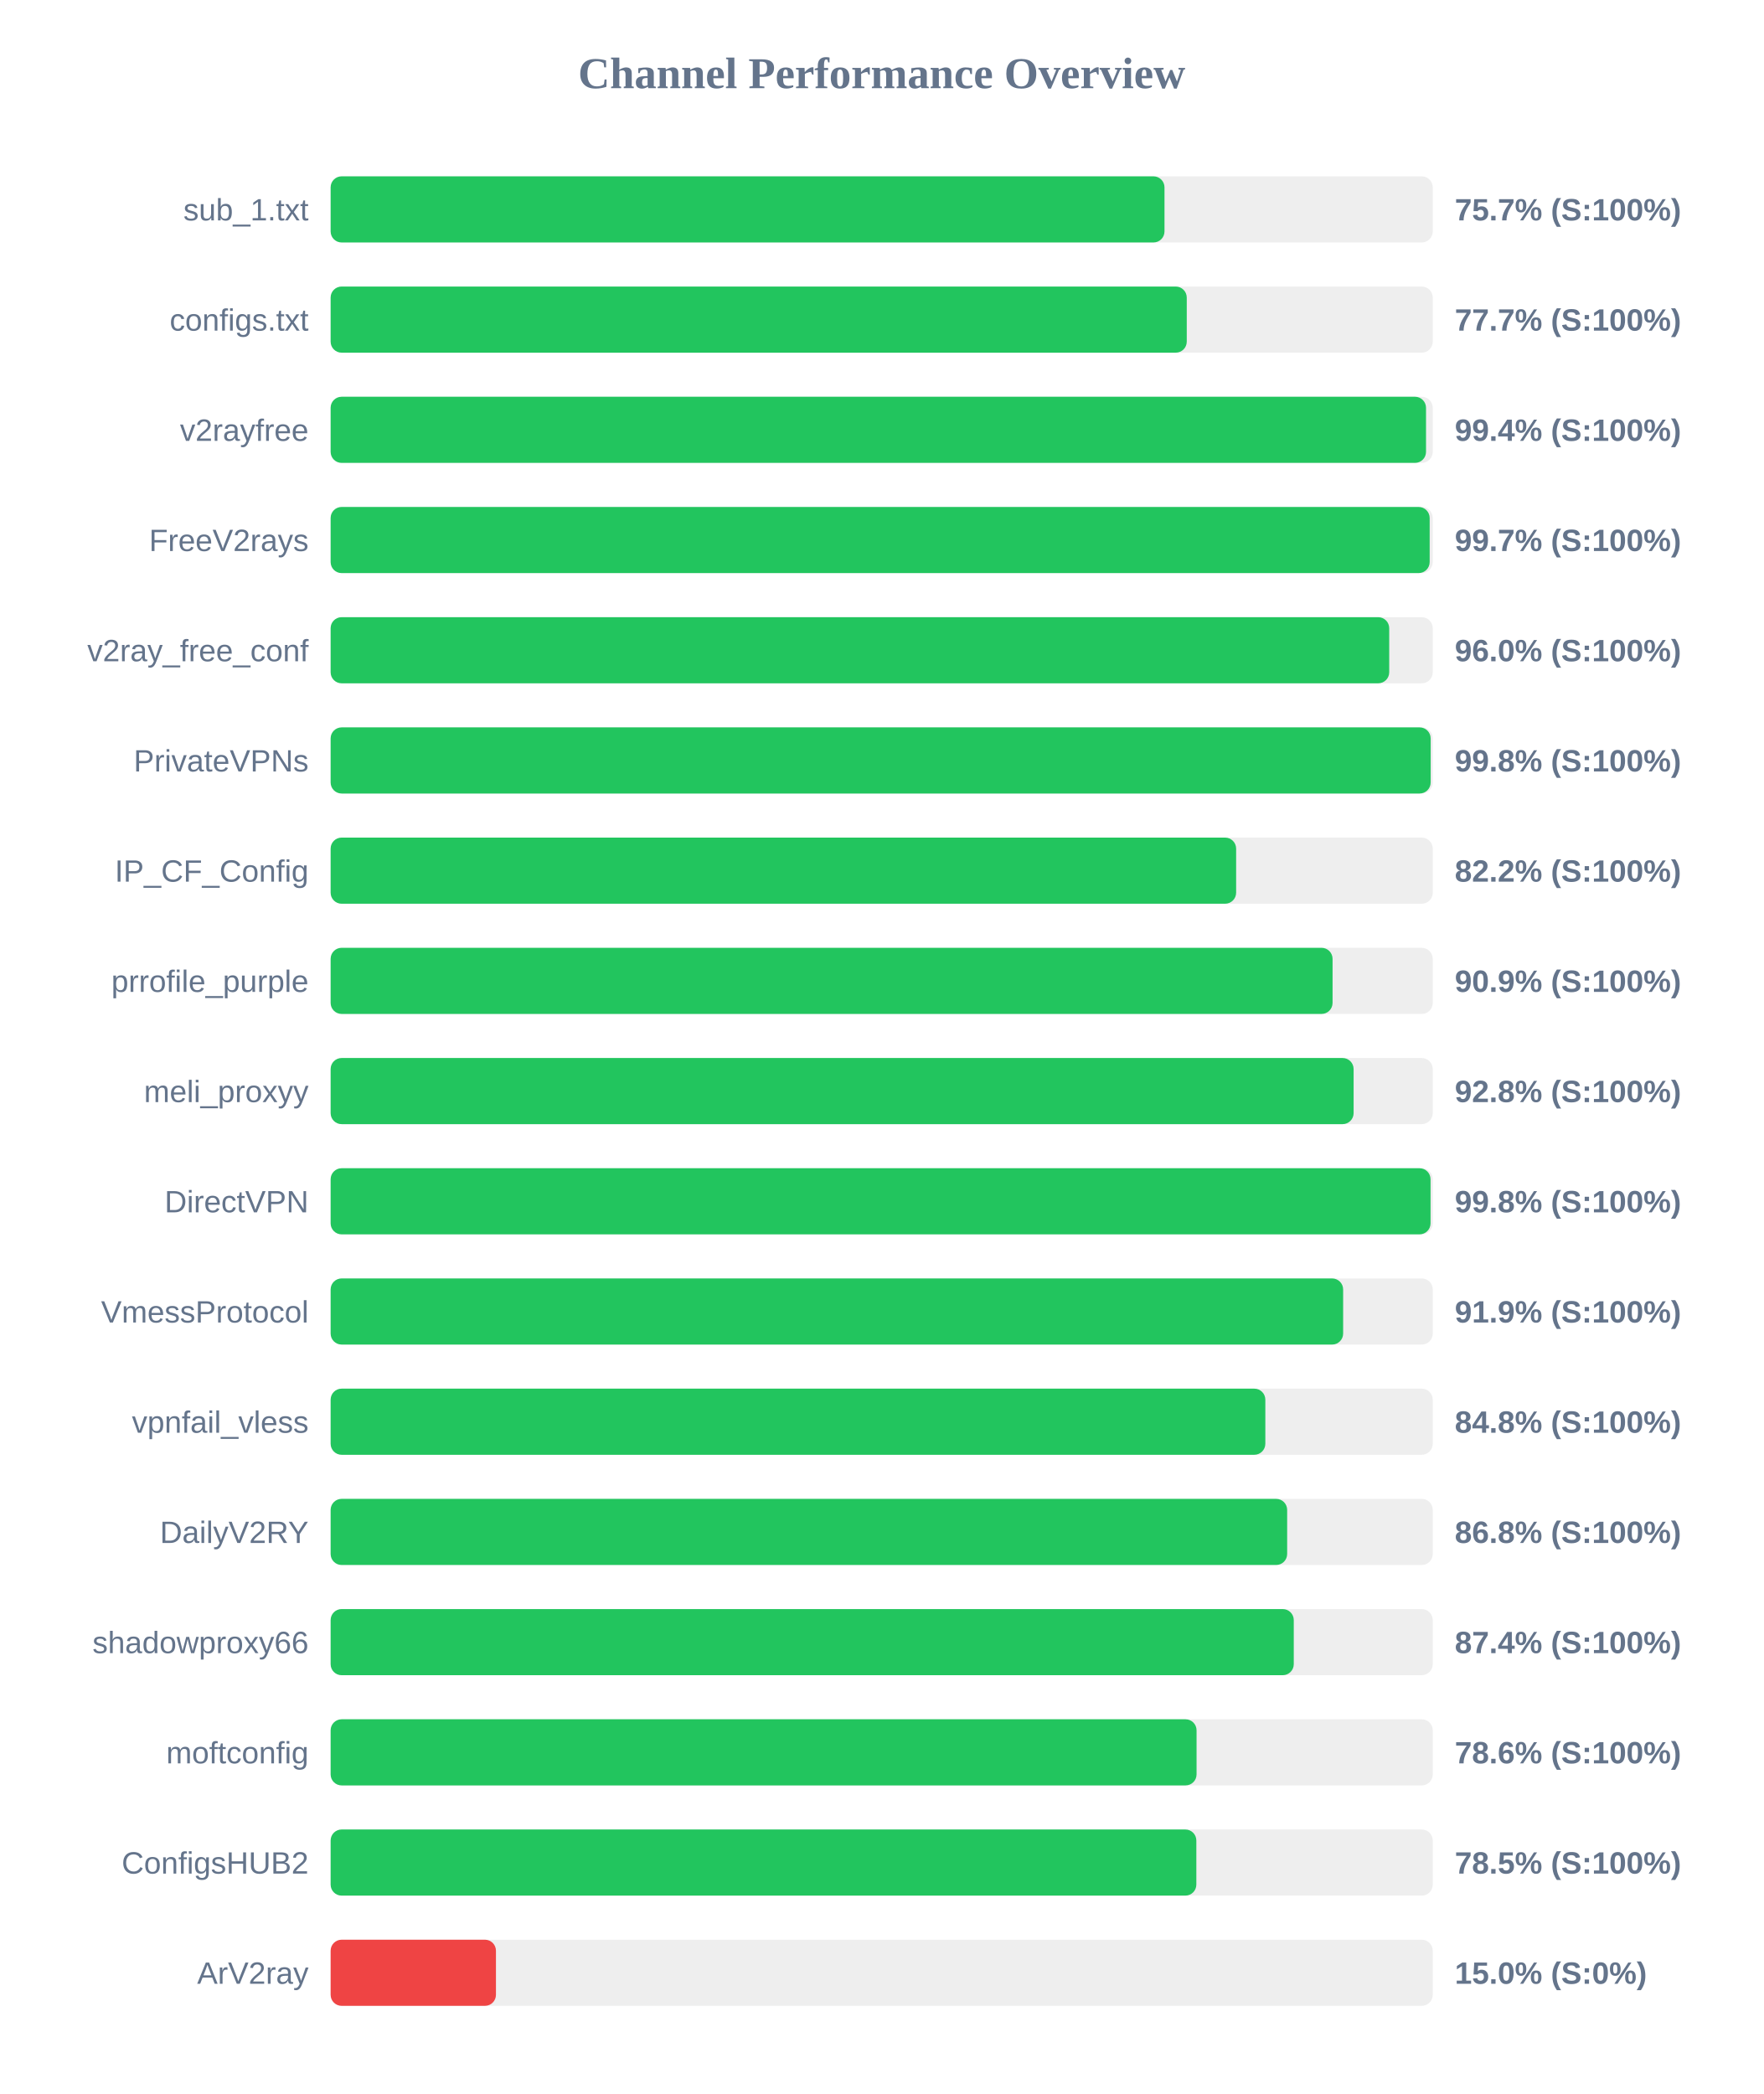
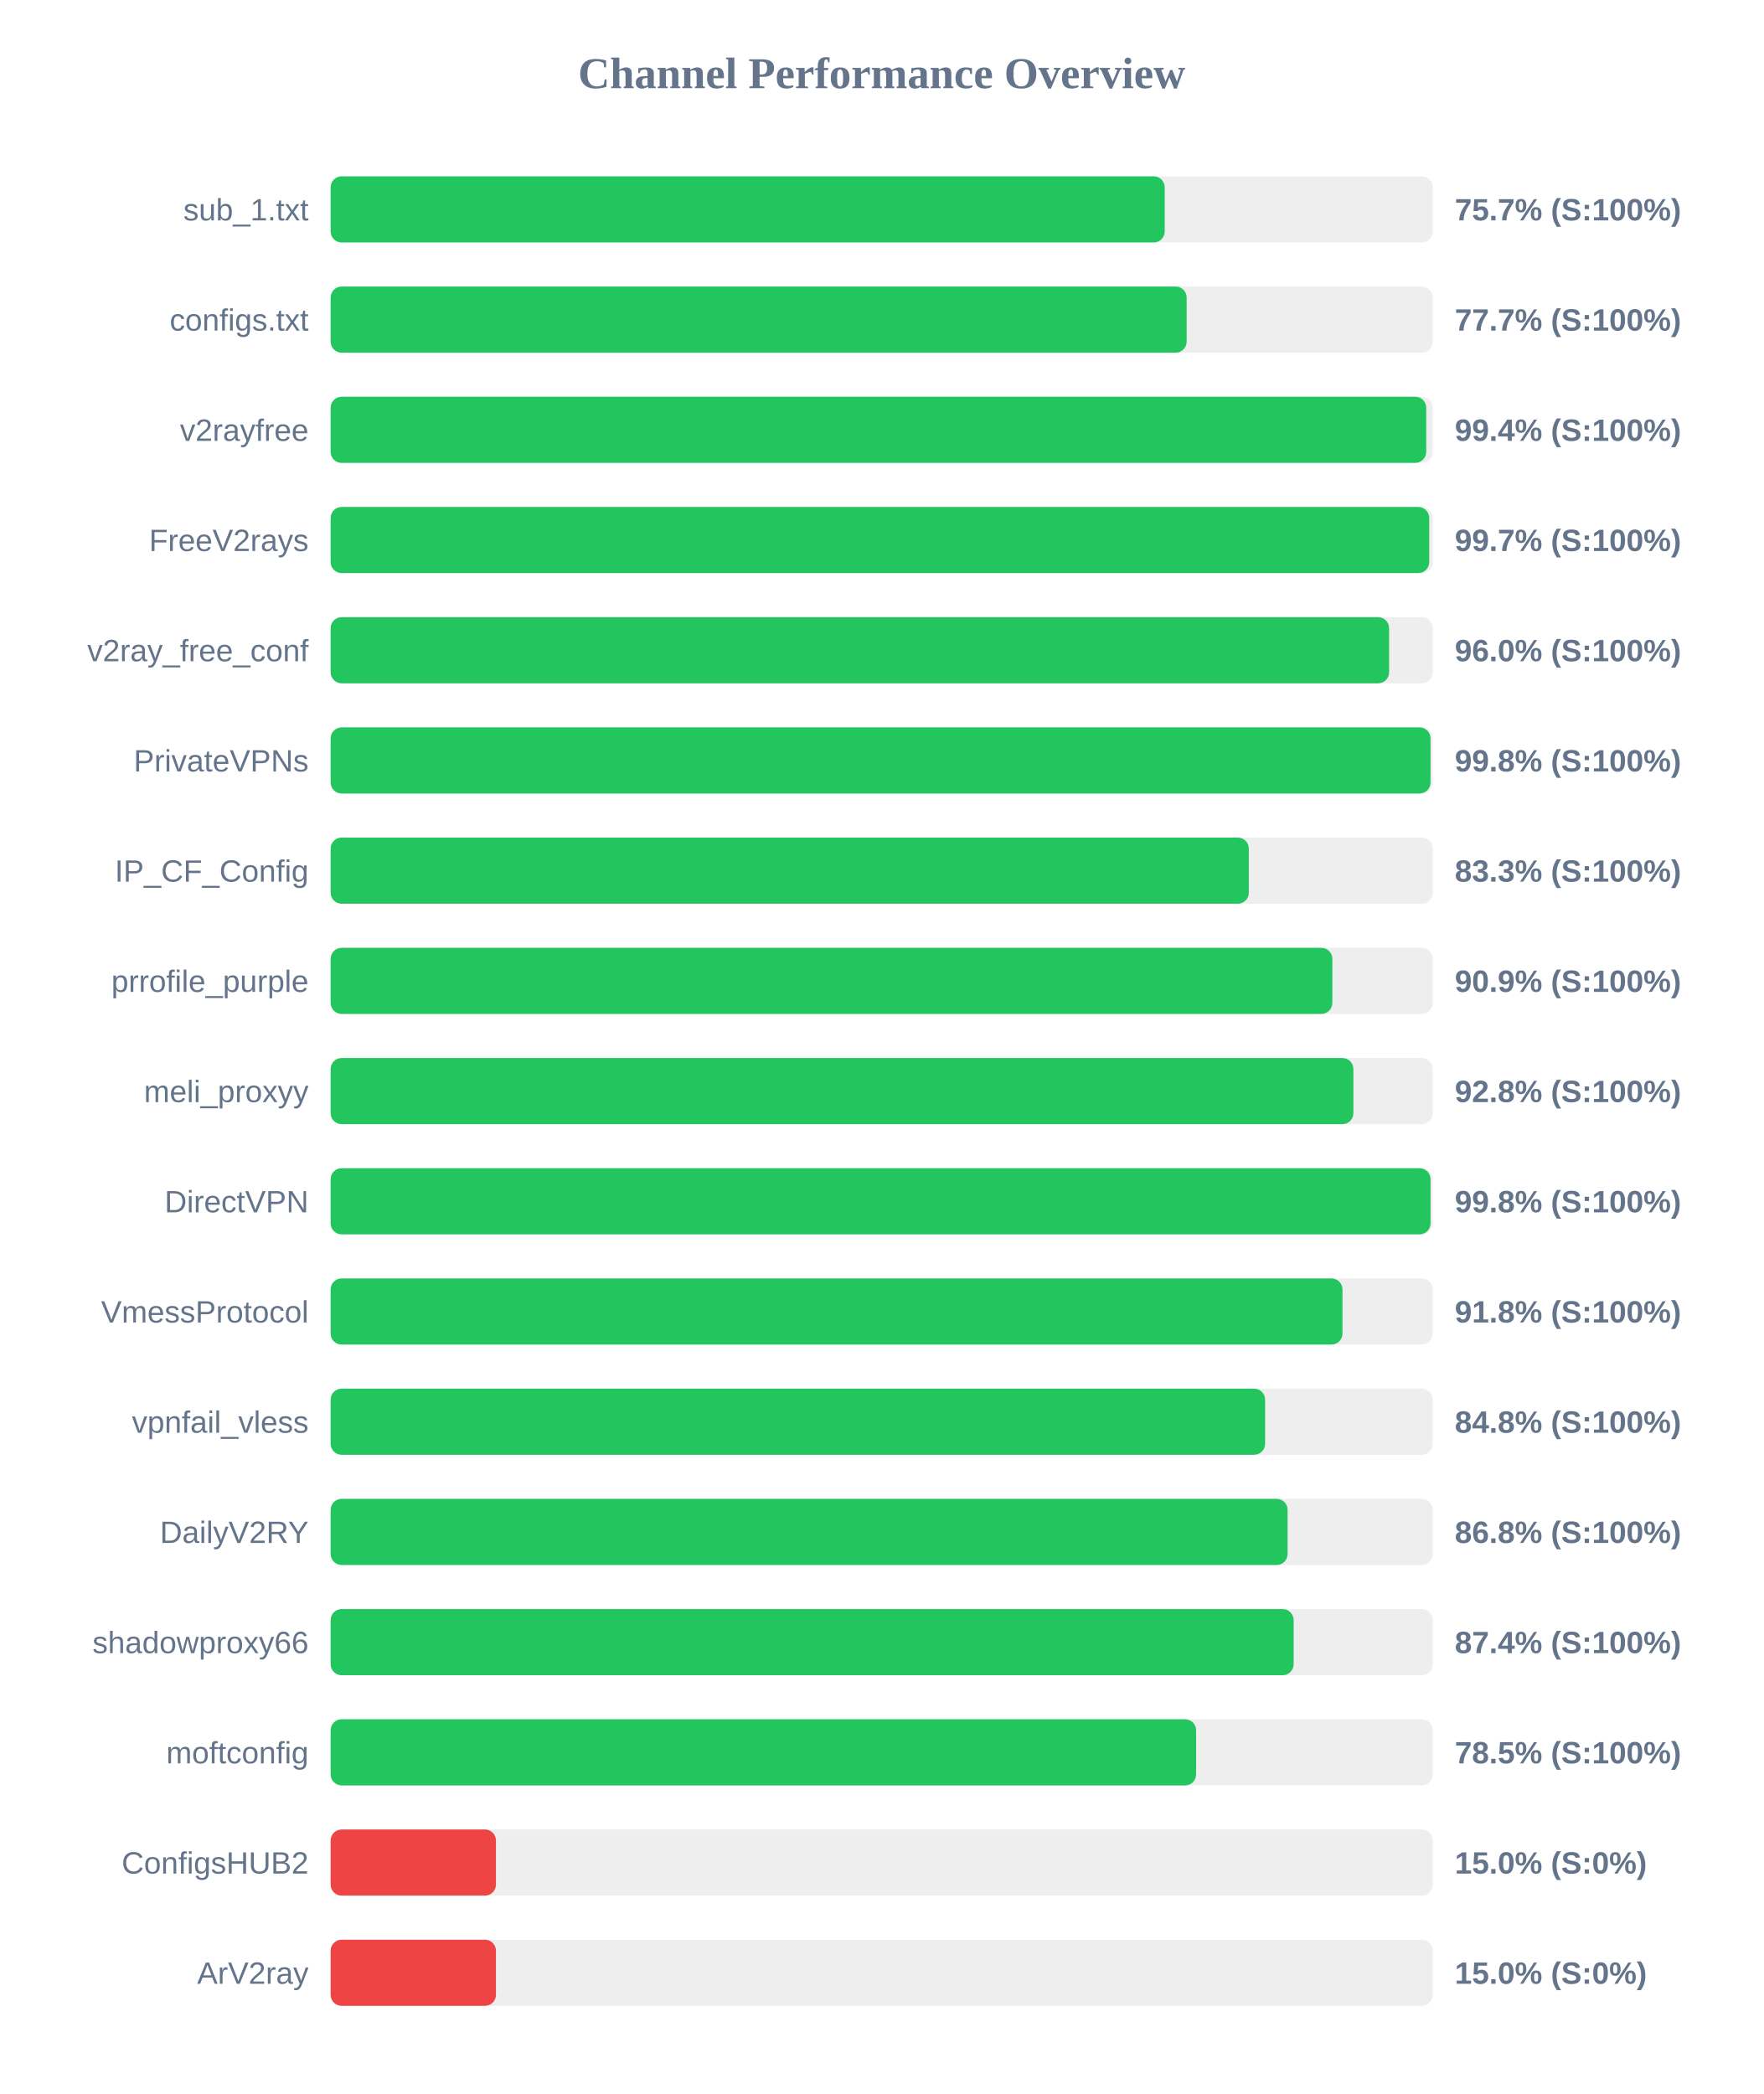
<svg xmlns="http://www.w3.org/2000/svg" width="800" height="950" version="1.1">
  <style>
        .row { font: 14px Arial; fill: #64748b; }
        .score { font: bold 14px Arial; fill: #64748b; }
    </style>
  <text x="400" y="40" text-anchor="middle" font-size="20px" font-weight="bold" fill="#64748b">Channel Performance Overview</text>
  <rect x="150" y="80" width="500" height="30" fill="#eee" rx="5" />
-   <rect x="150" y="80" width="378.3" height="30" fill="#22c55e" rx="5" />
+   <rect x="150" y="80" width="378.4" height="30" fill="#22c55e" rx="5" />
  <text x="140" y="100" text-anchor="end" class="row">sub_1.txt</text>
  <text x="660" y="100" text-anchor="start" class="score">75.7% (S:100%)</text>
  <rect x="150" y="130" width="500" height="30" fill="#eee" rx="5" />
-   <rect x="150" y="130" width="388.4" height="30" fill="#22c55e" rx="5" />
+   <rect x="150" y="130" width="388.35" height="30" fill="#22c55e" rx="5" />
  <text x="140" y="150" text-anchor="end" class="row">configs.txt</text>
  <text x="660" y="150" text-anchor="start" class="score">77.7% (S:100%)</text>
  <rect x="150" y="180" width="500" height="30" fill="#eee" rx="5" />
-   <rect x="150" y="180" width="496.95" height="30" fill="#22c55e" rx="5" />
+   <rect x="150" y="180" width="497.05" height="30" fill="#22c55e" rx="5" />
  <text x="140" y="200" text-anchor="end" class="row">v2rayfree</text>
  <text x="660" y="200" text-anchor="start" class="score">99.4% (S:100%)</text>
  <rect x="150" y="230" width="500" height="30" fill="#eee" rx="5" />
-   <rect x="150" y="230" width="498.6" height="30" fill="#22c55e" rx="5" />
+   <rect x="150" y="230" width="498.4" height="30" fill="#22c55e" rx="5" />
  <text x="140" y="250" text-anchor="end" class="row">FreeV2rays</text>
  <text x="660" y="250" text-anchor="start" class="score">99.7% (S:100%)</text>
  <rect x="150" y="280" width="500" height="30" fill="#eee" rx="5" />
-   <rect x="150" y="280" width="480.25" height="30" fill="#22c55e" rx="5" />
+   <rect x="150" y="280" width="480.2" height="30" fill="#22c55e" rx="5" />
  <text x="140" y="300" text-anchor="end" class="row">v2ray_free_conf</text>
  <text x="660" y="300" text-anchor="start" class="score">96.0% (S:100%)</text>
  <rect x="150" y="330" width="500" height="30" fill="#eee" rx="5" />
-   <rect x="150" y="330" width="499.05" height="30" fill="#22c55e" rx="5" />
+   <rect x="150" y="330" width="499.0" height="30" fill="#22c55e" rx="5" />
  <text x="140" y="350" text-anchor="end" class="row">PrivateVPNs</text>
  <text x="660" y="350" text-anchor="start" class="score">99.8% (S:100%)</text>
  <rect x="150" y="380" width="500" height="30" fill="#eee" rx="5" />
-   <rect x="150" y="380" width="410.8" height="30" fill="#22c55e" rx="5" />
+   <rect x="150" y="380" width="416.55" height="30" fill="#22c55e" rx="5" />
  <text x="140" y="400" text-anchor="end" class="row">IP_CF_Config</text>
-   <text x="660" y="400" text-anchor="start" class="score">82.2% (S:100%)</text>
+   <text x="660" y="400" text-anchor="start" class="score">83.3% (S:100%)</text>
  <rect x="150" y="430" width="500" height="30" fill="#eee" rx="5" />
-   <rect x="150" y="430" width="454.55" height="30" fill="#22c55e" rx="5" />
+   <rect x="150" y="430" width="454.45" height="30" fill="#22c55e" rx="5" />
  <text x="140" y="450" text-anchor="end" class="row">prrofile_purple</text>
  <text x="660" y="450" text-anchor="start" class="score">90.9% (S:100%)</text>
  <rect x="150" y="480" width="500" height="30" fill="#eee" rx="5" />
-   <rect x="150" y="480" width="464.1" height="30" fill="#22c55e" rx="5" />
+   <rect x="150" y="480" width="464.0" height="30" fill="#22c55e" rx="5" />
  <text x="140" y="500" text-anchor="end" class="row">meli_proxyy</text>
  <text x="660" y="500" text-anchor="start" class="score">92.8% (S:100%)</text>
  <rect x="150" y="530" width="500" height="30" fill="#eee" rx="5" />
  <rect x="150" y="530" width="499.0" height="30" fill="#22c55e" rx="5" />
  <text x="140" y="550" text-anchor="end" class="row">DirectVPN</text>
  <text x="660" y="550" text-anchor="start" class="score">99.8% (S:100%)</text>
  <rect x="150" y="580" width="500" height="30" fill="#eee" rx="5" />
-   <rect x="150" y="580" width="459.35" height="30" fill="#22c55e" rx="5" />
+   <rect x="150" y="580" width="459.05" height="30" fill="#22c55e" rx="5" />
  <text x="140" y="600" text-anchor="end" class="row">VmessProtocol</text>
-   <text x="660" y="600" text-anchor="start" class="score">91.9% (S:100%)</text>
+   <text x="660" y="600" text-anchor="start" class="score">91.8% (S:100%)</text>
  <rect x="150" y="630" width="500" height="30" fill="#eee" rx="5" />
-   <rect x="150" y="630" width="424.05" height="30" fill="#22c55e" rx="5" />
+   <rect x="150" y="630" width="423.95" height="30" fill="#22c55e" rx="5" />
  <text x="140" y="650" text-anchor="end" class="row">vpnfail_vless</text>
  <text x="660" y="650" text-anchor="start" class="score">84.8% (S:100%)</text>
  <rect x="150" y="680" width="500" height="30" fill="#eee" rx="5" />
-   <rect x="150" y="680" width="433.95" height="30" fill="#22c55e" rx="5" />
+   <rect x="150" y="680" width="434.15" height="30" fill="#22c55e" rx="5" />
  <text x="140" y="700" text-anchor="end" class="row">DailyV2RY</text>
  <text x="660" y="700" text-anchor="start" class="score">86.8% (S:100%)</text>
  <rect x="150" y="730" width="500" height="30" fill="#eee" rx="5" />
-   <rect x="150" y="730" width="436.95" height="30" fill="#22c55e" rx="5" />
+   <rect x="150" y="730" width="436.9" height="30" fill="#22c55e" rx="5" />
  <text x="140" y="750" text-anchor="end" class="row">shadowproxy66</text>
  <text x="660" y="750" text-anchor="start" class="score">87.4% (S:100%)</text>
  <rect x="150" y="780" width="500" height="30" fill="#eee" rx="5" />
-   <rect x="150" y="780" width="392.85" height="30" fill="#22c55e" rx="5" />
+   <rect x="150" y="780" width="392.65" height="30" fill="#22c55e" rx="5" />
  <text x="140" y="800" text-anchor="end" class="row">moftconfig</text>
-   <text x="660" y="800" text-anchor="start" class="score">78.6% (S:100%)</text>
+   <text x="660" y="800" text-anchor="start" class="score">78.5% (S:100%)</text>
  <rect x="150" y="830" width="500" height="30" fill="#eee" rx="5" />
-   <rect x="150" y="830" width="392.75" height="30" fill="#22c55e" rx="5" />
+   <rect x="150" y="830" width="75.0" height="30" fill="#ef4444" rx="5" />
  <text x="140" y="850" text-anchor="end" class="row">ConfigsHUB2</text>
-   <text x="660" y="850" text-anchor="start" class="score">78.5% (S:100%)</text>
+   <text x="660" y="850" text-anchor="start" class="score">15.0% (S:0%)</text>
  <rect x="150" y="880" width="500" height="30" fill="#eee" rx="5" />
  <rect x="150" y="880" width="75.0" height="30" fill="#ef4444" rx="5" />
  <text x="140" y="900" text-anchor="end" class="row">ArV2ray</text>
  <text x="660" y="900" text-anchor="start" class="score">15.0% (S:0%)</text>
</svg>
